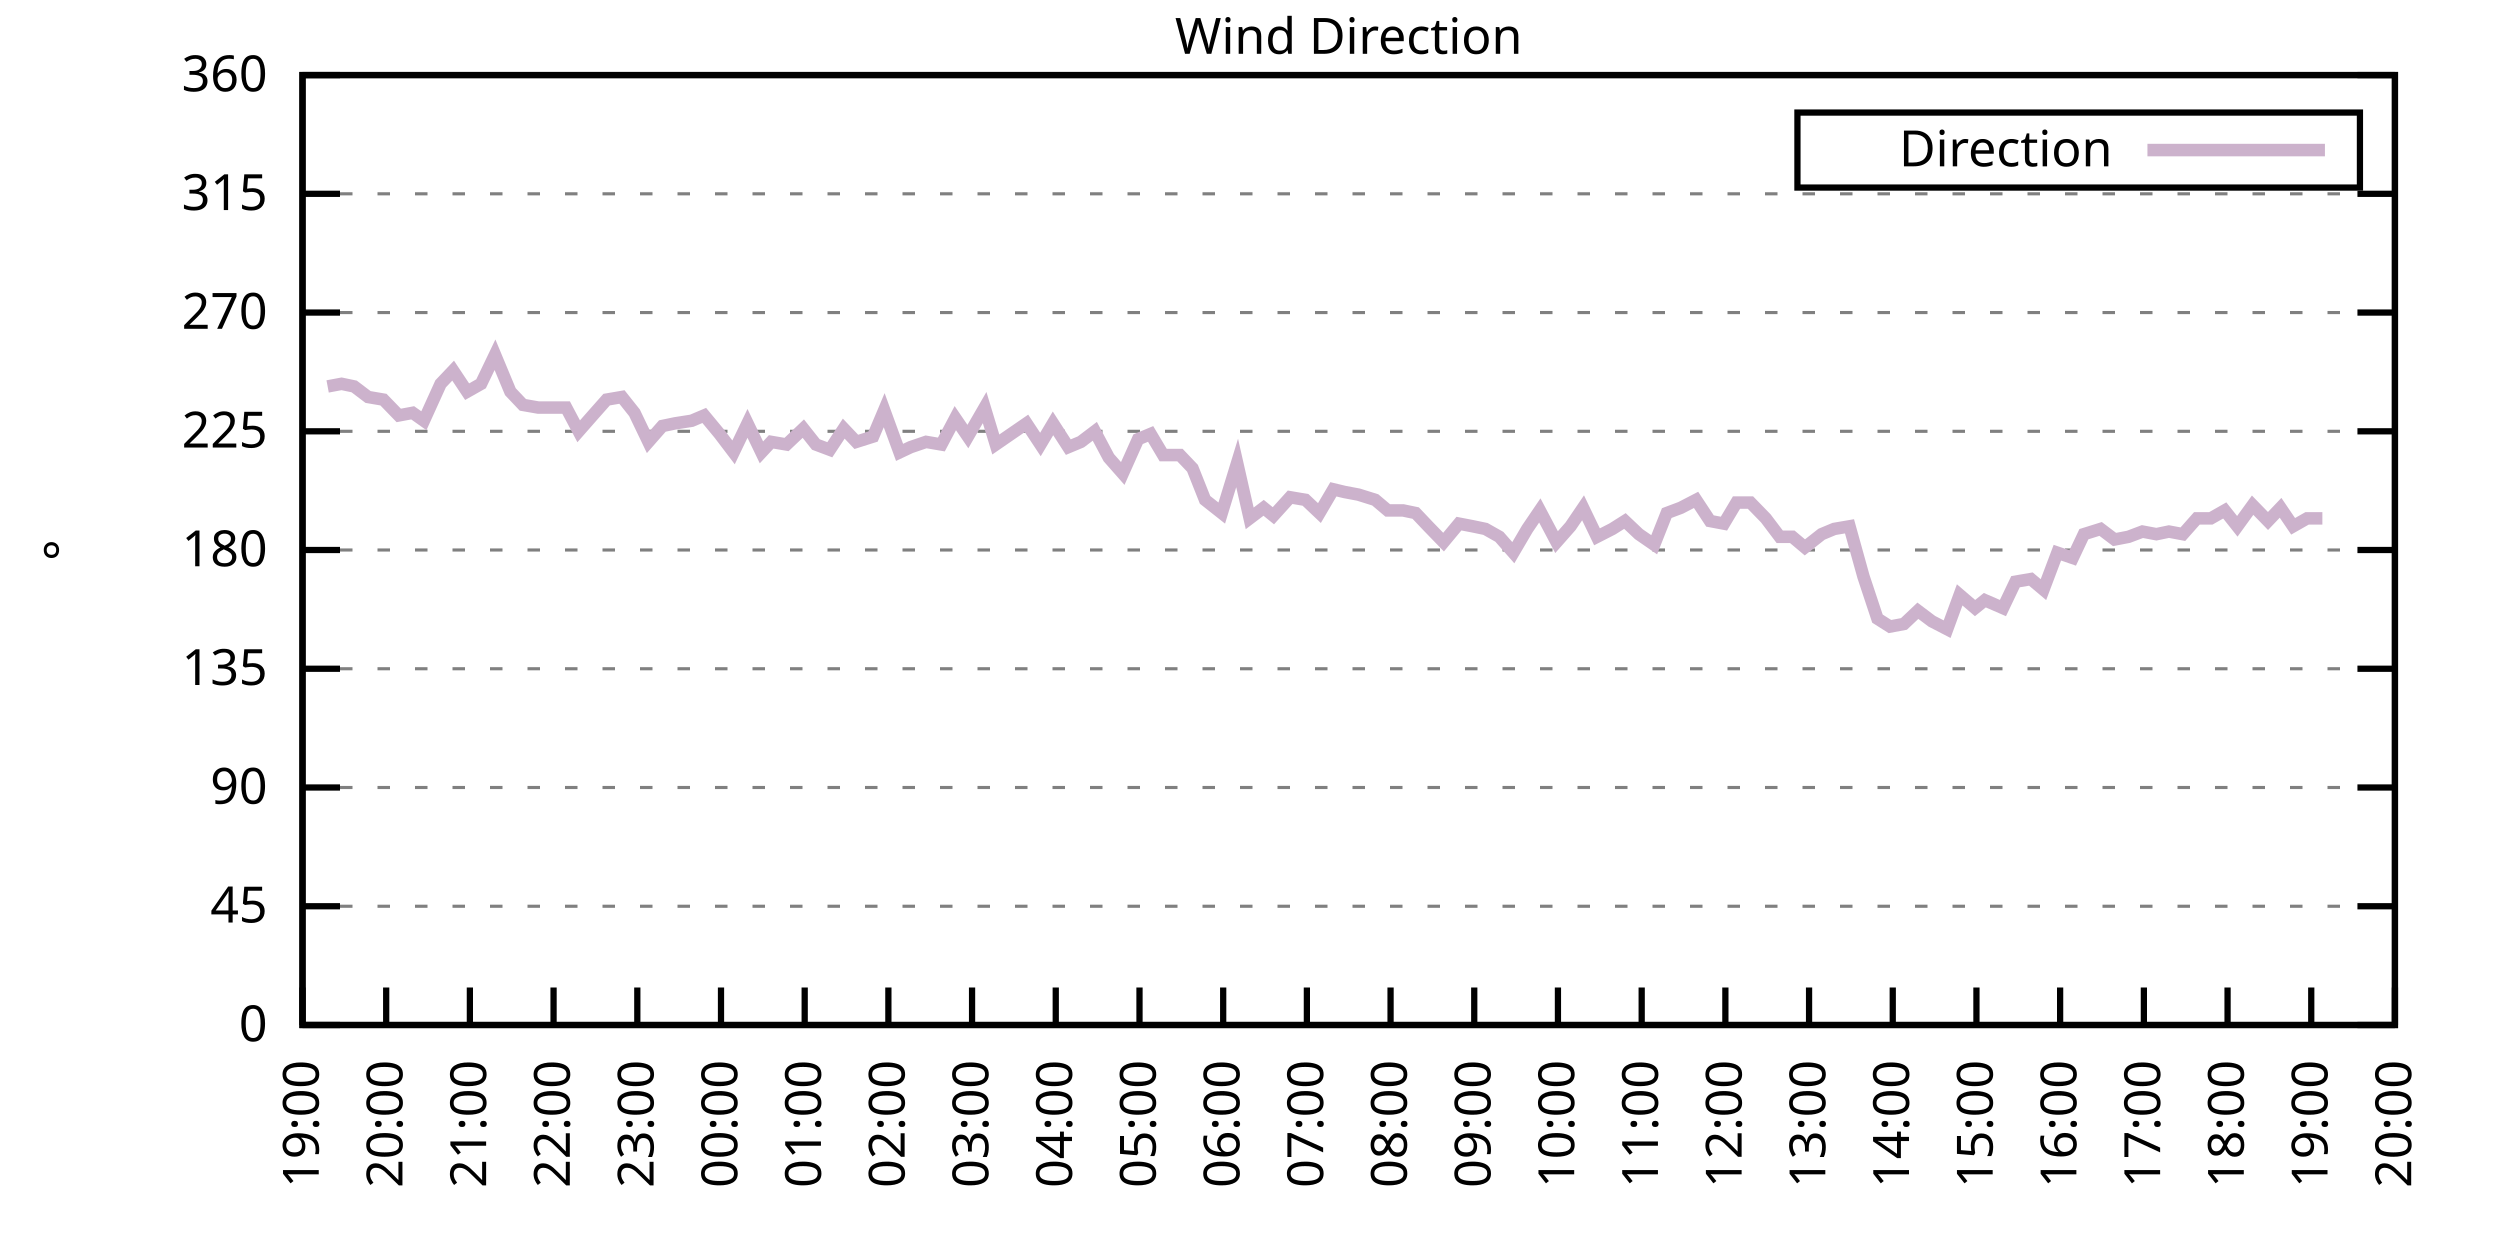
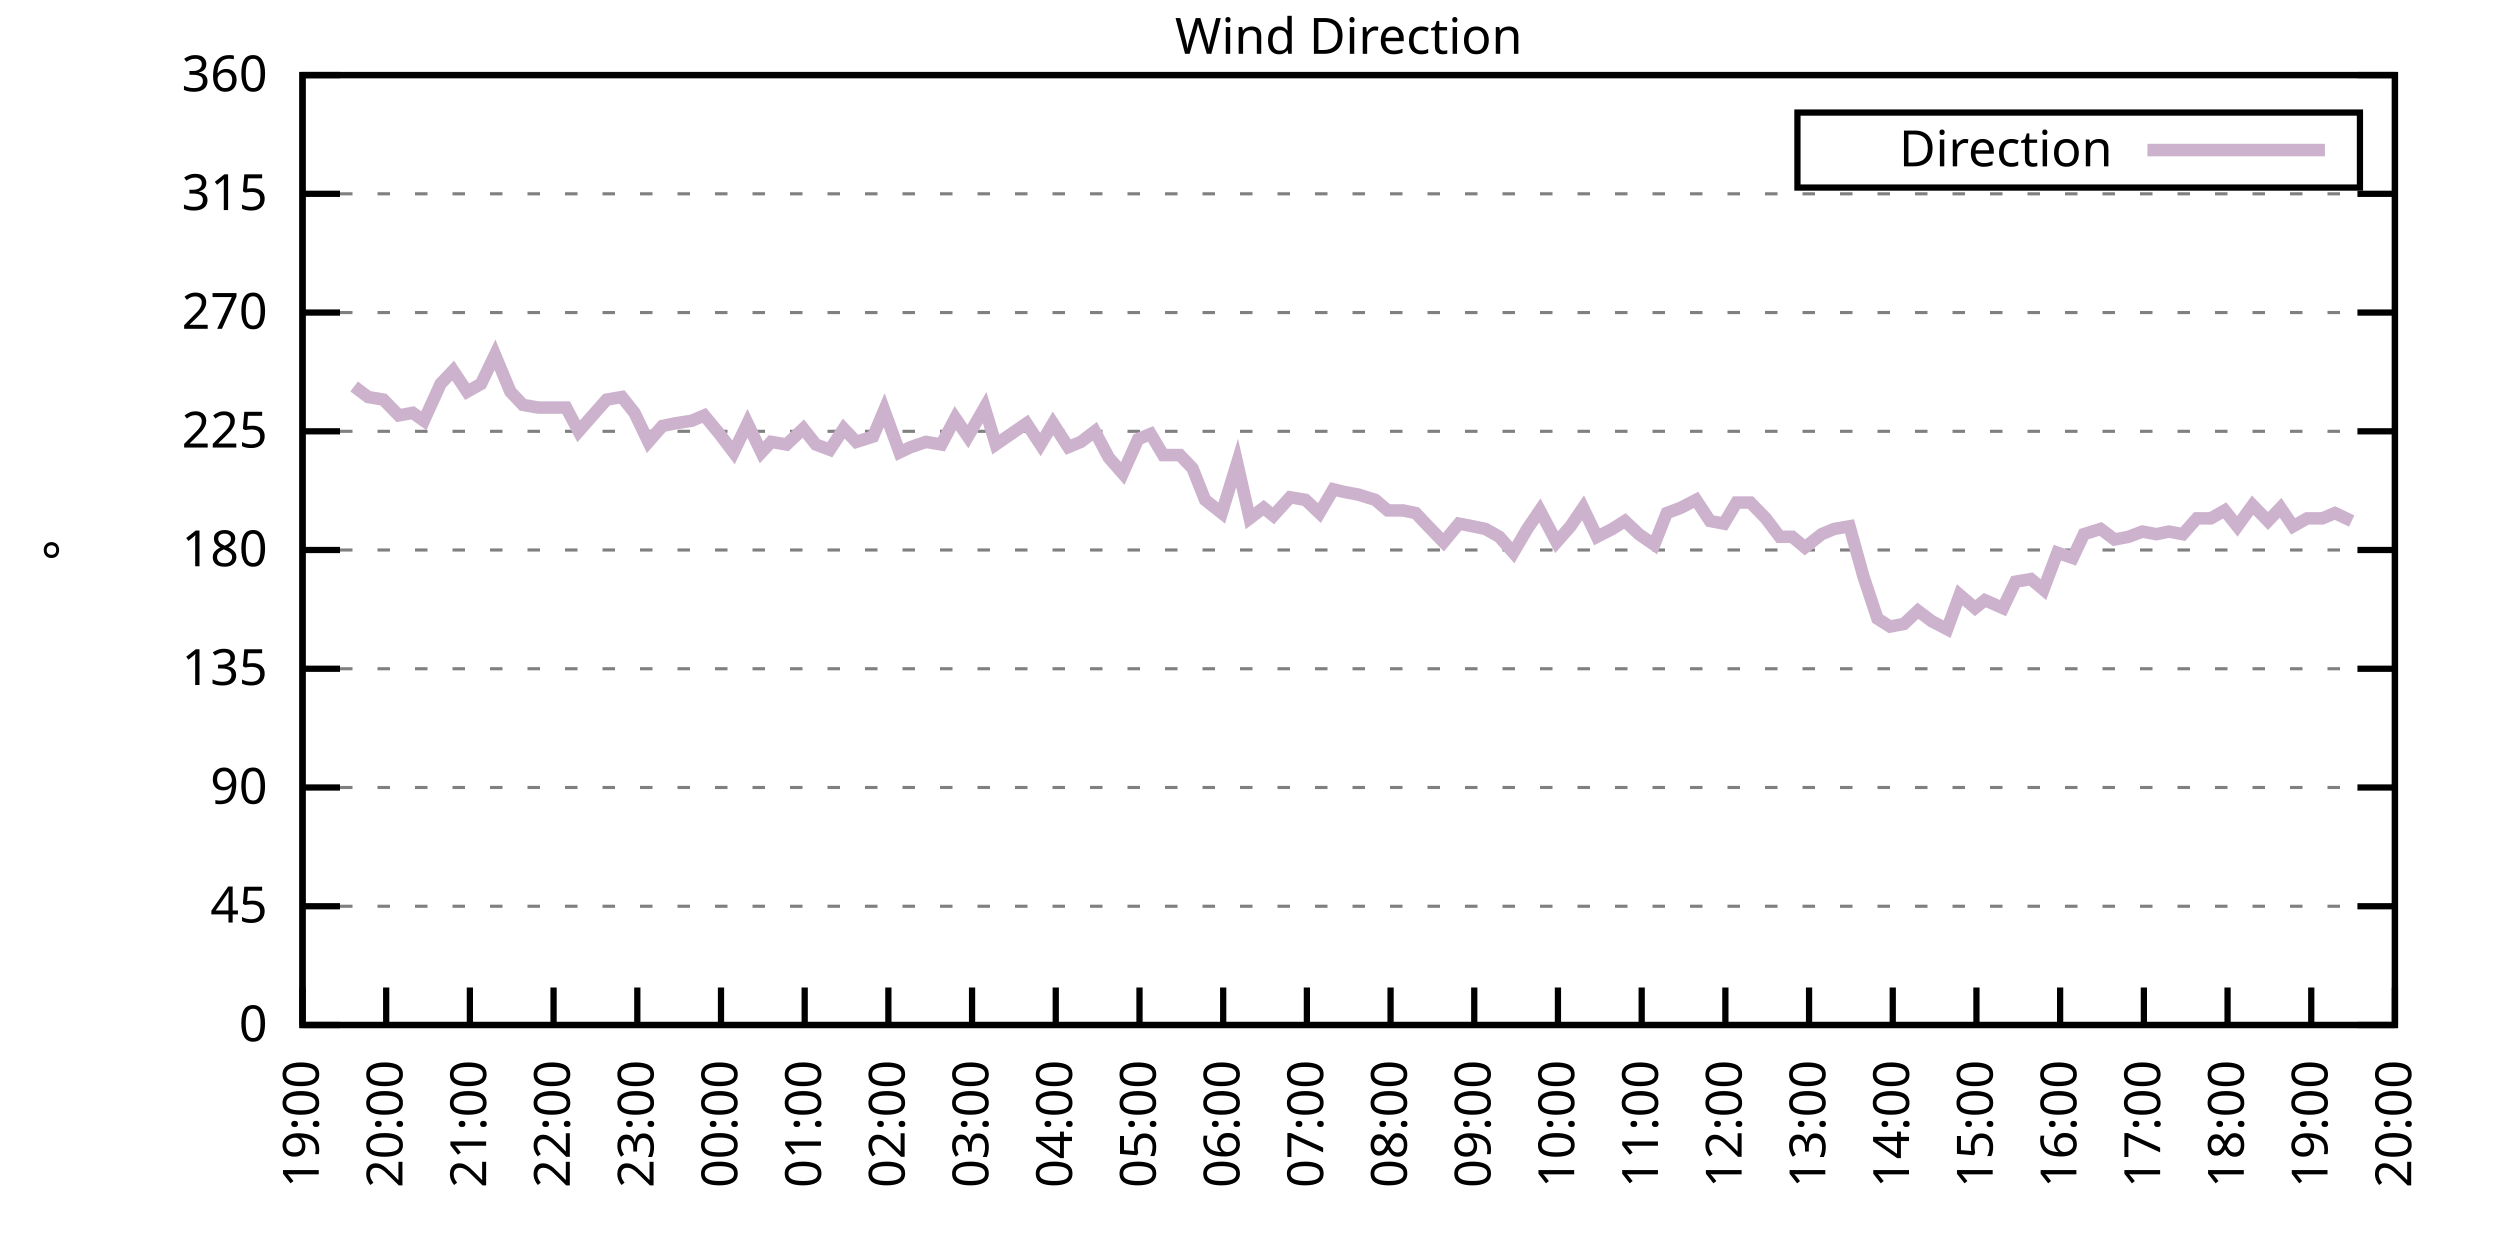
<svg xmlns="http://www.w3.org/2000/svg" xmlns:xlink="http://www.w3.org/1999/xlink" width="400" height="200" viewBox="0 0 400 200">
  <g id="gnuplot_canvas">
    <rect x="0" y="0" width="400" height="200" fill="none" />
    <defs>
      <circle id="gpDot" r="0.5" stroke-width="0.5" stroke="currentColor" />
      <path id="gpPt0" stroke-width="0.333" stroke="currentColor" d="M-1,0 h2 M0,-1 v2" />
      <path id="gpPt1" stroke-width="0.333" stroke="currentColor" d="M-1,-1 L1,1 M1,-1 L-1,1" />
      <path id="gpPt2" stroke-width="0.333" stroke="currentColor" d="M-1,0 L1,0 M0,-1 L0,1 M-1,-1 L1,1 M-1,1 L1,-1" />
      <rect id="gpPt3" stroke-width="0.333" stroke="currentColor" x="-1" y="-1" width="2" height="2" />
      <rect id="gpPt4" stroke-width="0.333" stroke="currentColor" fill="currentColor" x="-1" y="-1" width="2" height="2" />
      <circle id="gpPt5" stroke-width="0.333" stroke="currentColor" cx="0" cy="0" r="1" />
      <use xlink:href="#gpPt5" id="gpPt6" fill="currentColor" stroke="none" />
      <path id="gpPt7" stroke-width="0.333" stroke="currentColor" d="M0,-1.33 L-1.33,0.67 L1.33,0.67 z" />
      <use xlink:href="#gpPt7" id="gpPt8" fill="currentColor" stroke="none" />
      <use xlink:href="#gpPt7" id="gpPt9" stroke="currentColor" transform="rotate(180)" />
      <use xlink:href="#gpPt9" id="gpPt10" fill="currentColor" stroke="none" />
      <use xlink:href="#gpPt3" id="gpPt11" stroke="currentColor" transform="rotate(45)" />
      <use xlink:href="#gpPt11" id="gpPt12" fill="currentColor" stroke="none" />
      <path id="gpPt13" stroke-width="0.333" stroke="currentColor" d="M0,1.330 L1.265,0.411 L0.782,-1.067 L-0.782,-1.076 L-1.265,0.411 z" />
      <use xlink:href="#gpPt13" id="gpPt14" fill="currentColor" stroke="none" />
      <filter id="textbox" filterUnits="objectBoundingBox" x="0" y="0" height="1" width="1">
        <feFlood flood-color="white" flood-opacity="1" result="bgnd" />
        <feComposite in="SourceGraphic" in2="bgnd" operator="atop" />
      </filter>
      <filter id="greybox" filterUnits="objectBoundingBox" x="0" y="0" height="1" width="1">
        <feFlood flood-color="lightgrey" flood-opacity="1" result="grey" />
        <feComposite in="SourceGraphic" in2="grey" operator="atop" />
      </filter>
    </defs>
    <g fill="none" color="white" stroke="currentColor" stroke-width="1.00" stroke-linecap="butt" stroke-linejoin="miter">
</g>
    <g fill="none" color="black" stroke="currentColor" stroke-width="1.00" stroke-linecap="butt" stroke-linejoin="miter">
      <g stroke="none" shape-rendering="crispEdges">
        <polygon fill="rgb(255, 255, 255)" points="48.40,164.00 383.18,164.00 383.18,12.02 48.40,12.02 " />
      </g>
    </g>
    <g fill="none" color="black" stroke="currentColor" stroke-width="1.00" stroke-linecap="butt" stroke-linejoin="miter">
</g>
    <g fill="none" color="black" stroke="black" stroke-width="0.50" stroke-linecap="butt" stroke-linejoin="miter">
</g>
    <g fill="none" color="gray" stroke="currentColor" stroke-width="0.50" stroke-linecap="butt" stroke-linejoin="miter">
      <path stroke="gray" stroke-dasharray="2,4" class="gridline" d="M48.40,164.00 L383.19,164.00  " />
    </g>
    <g fill="none" color="gray" stroke="gray" stroke-width="1.00" stroke-linecap="butt" stroke-linejoin="miter">
</g>
    <g fill="none" color="black" stroke="currentColor" stroke-width="1.00" stroke-linecap="butt" stroke-linejoin="miter">
      <path stroke="black" d="M48.40,164.00 L54.40,164.00 M383.19,164.00 L377.19,164.00  " />
      <g transform="translate(42.80,166.60)" stroke="none" fill="black" font-family="Sans" font-size="8.00" text-anchor="end">
        <text>
          <tspan font-family="Sans"> 0</tspan>
        </text>
      </g>
    </g>
    <g fill="none" color="black" stroke="currentColor" stroke-width="1.00" stroke-linecap="butt" stroke-linejoin="miter">
</g>
    <g fill="none" color="black" stroke="black" stroke-width="0.50" stroke-linecap="butt" stroke-linejoin="miter">
</g>
    <g fill="none" color="gray" stroke="currentColor" stroke-width="0.50" stroke-linecap="butt" stroke-linejoin="miter">
      <path stroke="gray" stroke-dasharray="2,4" class="gridline" d="M48.40,145.00 L383.19,145.00  " />
    </g>
    <g fill="none" color="gray" stroke="gray" stroke-width="1.00" stroke-linecap="butt" stroke-linejoin="miter">
</g>
    <g fill="none" color="black" stroke="currentColor" stroke-width="1.00" stroke-linecap="butt" stroke-linejoin="miter">
      <path stroke="black" d="M48.40,145.00 L54.40,145.00 M383.19,145.00 L377.19,145.00  " />
      <g transform="translate(42.80,147.60)" stroke="none" fill="black" font-family="Sans" font-size="8.00" text-anchor="end">
        <text>
          <tspan font-family="Sans"> 45</tspan>
        </text>
      </g>
    </g>
    <g fill="none" color="black" stroke="currentColor" stroke-width="1.00" stroke-linecap="butt" stroke-linejoin="miter">
</g>
    <g fill="none" color="black" stroke="black" stroke-width="0.50" stroke-linecap="butt" stroke-linejoin="miter">
</g>
    <g fill="none" color="gray" stroke="currentColor" stroke-width="0.50" stroke-linecap="butt" stroke-linejoin="miter">
      <path stroke="gray" stroke-dasharray="2,4" class="gridline" d="M48.40,126.00 L383.19,126.00  " />
    </g>
    <g fill="none" color="gray" stroke="gray" stroke-width="1.00" stroke-linecap="butt" stroke-linejoin="miter">
</g>
    <g fill="none" color="black" stroke="currentColor" stroke-width="1.00" stroke-linecap="butt" stroke-linejoin="miter">
      <path stroke="black" d="M48.40,126.00 L54.40,126.00 M383.19,126.00 L377.19,126.00  " />
      <g transform="translate(42.80,128.60)" stroke="none" fill="black" font-family="Sans" font-size="8.00" text-anchor="end">
        <text>
          <tspan font-family="Sans"> 90</tspan>
        </text>
      </g>
    </g>
    <g fill="none" color="black" stroke="currentColor" stroke-width="1.00" stroke-linecap="butt" stroke-linejoin="miter">
</g>
    <g fill="none" color="black" stroke="black" stroke-width="0.50" stroke-linecap="butt" stroke-linejoin="miter">
</g>
    <g fill="none" color="gray" stroke="currentColor" stroke-width="0.50" stroke-linecap="butt" stroke-linejoin="miter">
      <path stroke="gray" stroke-dasharray="2,4" class="gridline" d="M48.40,107.00 L383.19,107.00  " />
    </g>
    <g fill="none" color="gray" stroke="gray" stroke-width="1.00" stroke-linecap="butt" stroke-linejoin="miter">
</g>
    <g fill="none" color="black" stroke="currentColor" stroke-width="1.00" stroke-linecap="butt" stroke-linejoin="miter">
      <path stroke="black" d="M48.40,107.00 L54.40,107.00 M383.19,107.00 L377.19,107.00  " />
      <g transform="translate(42.80,109.60)" stroke="none" fill="black" font-family="Sans" font-size="8.00" text-anchor="end">
        <text>
          <tspan font-family="Sans"> 135</tspan>
        </text>
      </g>
    </g>
    <g fill="none" color="black" stroke="currentColor" stroke-width="1.00" stroke-linecap="butt" stroke-linejoin="miter">
</g>
    <g fill="none" color="black" stroke="black" stroke-width="0.50" stroke-linecap="butt" stroke-linejoin="miter">
</g>
    <g fill="none" color="gray" stroke="currentColor" stroke-width="0.50" stroke-linecap="butt" stroke-linejoin="miter">
      <path stroke="gray" stroke-dasharray="2,4" class="gridline" d="M48.40,88.00 L383.19,88.00  " />
    </g>
    <g fill="none" color="gray" stroke="gray" stroke-width="1.00" stroke-linecap="butt" stroke-linejoin="miter">
</g>
    <g fill="none" color="black" stroke="currentColor" stroke-width="1.00" stroke-linecap="butt" stroke-linejoin="miter">
      <path stroke="black" d="M48.40,88.00 L54.40,88.00 M383.19,88.00 L377.19,88.00  " />
      <g transform="translate(42.80,90.60)" stroke="none" fill="black" font-family="Sans" font-size="8.00" text-anchor="end">
        <text>
          <tspan font-family="Sans"> 180</tspan>
        </text>
      </g>
    </g>
    <g fill="none" color="black" stroke="currentColor" stroke-width="1.00" stroke-linecap="butt" stroke-linejoin="miter">
</g>
    <g fill="none" color="black" stroke="black" stroke-width="0.50" stroke-linecap="butt" stroke-linejoin="miter">
</g>
    <g fill="none" color="gray" stroke="currentColor" stroke-width="0.50" stroke-linecap="butt" stroke-linejoin="miter">
      <path stroke="gray" stroke-dasharray="2,4" class="gridline" d="M48.40,69.01 L383.19,69.01  " />
    </g>
    <g fill="none" color="gray" stroke="gray" stroke-width="1.00" stroke-linecap="butt" stroke-linejoin="miter">
</g>
    <g fill="none" color="black" stroke="currentColor" stroke-width="1.00" stroke-linecap="butt" stroke-linejoin="miter">
      <path stroke="black" d="M48.40,69.01 L54.40,69.01 M383.19,69.01 L377.19,69.01  " />
      <g transform="translate(42.80,71.61)" stroke="none" fill="black" font-family="Sans" font-size="8.00" text-anchor="end">
        <text>
          <tspan font-family="Sans"> 225</tspan>
        </text>
      </g>
    </g>
    <g fill="none" color="black" stroke="currentColor" stroke-width="1.00" stroke-linecap="butt" stroke-linejoin="miter">
</g>
    <g fill="none" color="black" stroke="black" stroke-width="0.50" stroke-linecap="butt" stroke-linejoin="miter">
</g>
    <g fill="none" color="gray" stroke="currentColor" stroke-width="0.50" stroke-linecap="butt" stroke-linejoin="miter">
      <path stroke="gray" stroke-dasharray="2,4" class="gridline" d="M48.40,50.01 L383.19,50.01  " />
    </g>
    <g fill="none" color="gray" stroke="gray" stroke-width="1.00" stroke-linecap="butt" stroke-linejoin="miter">
</g>
    <g fill="none" color="black" stroke="currentColor" stroke-width="1.00" stroke-linecap="butt" stroke-linejoin="miter">
      <path stroke="black" d="M48.40,50.01 L54.40,50.01 M383.19,50.01 L377.19,50.01  " />
      <g transform="translate(42.80,52.61)" stroke="none" fill="black" font-family="Sans" font-size="8.00" text-anchor="end">
        <text>
          <tspan font-family="Sans"> 270</tspan>
        </text>
      </g>
    </g>
    <g fill="none" color="black" stroke="currentColor" stroke-width="1.00" stroke-linecap="butt" stroke-linejoin="miter">
</g>
    <g fill="none" color="black" stroke="black" stroke-width="0.50" stroke-linecap="butt" stroke-linejoin="miter">
</g>
    <g fill="none" color="gray" stroke="currentColor" stroke-width="0.50" stroke-linecap="butt" stroke-linejoin="miter">
      <path stroke="gray" stroke-dasharray="2,4" class="gridline" d="M48.40,31.01 L383.19,31.01  " />
    </g>
    <g fill="none" color="gray" stroke="gray" stroke-width="1.00" stroke-linecap="butt" stroke-linejoin="miter">
</g>
    <g fill="none" color="black" stroke="currentColor" stroke-width="1.00" stroke-linecap="butt" stroke-linejoin="miter">
      <path stroke="black" d="M48.40,31.01 L54.40,31.01 M383.19,31.01 L377.19,31.01  " />
      <g transform="translate(42.80,33.61)" stroke="none" fill="black" font-family="Sans" font-size="8.00" text-anchor="end">
        <text>
          <tspan font-family="Sans"> 315</tspan>
        </text>
      </g>
    </g>
    <g fill="none" color="black" stroke="currentColor" stroke-width="1.00" stroke-linecap="butt" stroke-linejoin="miter">
</g>
    <g fill="none" color="black" stroke="black" stroke-width="0.50" stroke-linecap="butt" stroke-linejoin="miter">
</g>
    <g fill="none" color="gray" stroke="currentColor" stroke-width="0.50" stroke-linecap="butt" stroke-linejoin="miter">
      <path stroke="gray" stroke-dasharray="2,4" class="gridline" d="M48.40,12.01 L383.19,12.01  " />
    </g>
    <g fill="none" color="gray" stroke="gray" stroke-width="1.00" stroke-linecap="butt" stroke-linejoin="miter">
</g>
    <g fill="none" color="black" stroke="currentColor" stroke-width="1.00" stroke-linecap="butt" stroke-linejoin="miter">
      <path stroke="black" d="M48.40,12.01 L54.40,12.01 M383.19,12.01 L377.19,12.01  " />
      <g transform="translate(42.80,14.61)" stroke="none" fill="black" font-family="Sans" font-size="8.00" text-anchor="end">
        <text>
          <tspan font-family="Sans"> 360</tspan>
        </text>
      </g>
    </g>
    <g fill="none" color="black" stroke="currentColor" stroke-width="1.00" stroke-linecap="butt" stroke-linejoin="miter">
      <path stroke="black" d="M48.40,164.00 L48.40,158.00  " />
      <g transform="translate(51.00,169.60) rotate(270.00)" stroke="none" fill="black" font-family="Sans" font-size="8.00" text-anchor="end">
        <text>
          <tspan font-family="Sans">19:00</tspan>
        </text>
      </g>
    </g>
    <g fill="none" color="black" stroke="currentColor" stroke-width="1.00" stroke-linecap="butt" stroke-linejoin="miter">
      <path stroke="black" d="M61.79,164.00 L61.79,158.00  " />
      <g transform="translate(64.39,169.60) rotate(270.00)" stroke="none" fill="black" font-family="Sans" font-size="8.00" text-anchor="end">
        <text>
          <tspan font-family="Sans">20:00</tspan>
        </text>
      </g>
    </g>
    <g fill="none" color="black" stroke="currentColor" stroke-width="1.00" stroke-linecap="butt" stroke-linejoin="miter">
      <path stroke="black" d="M75.18,164.00 L75.18,158.00  " />
      <g transform="translate(77.78,169.60) rotate(270.00)" stroke="none" fill="black" font-family="Sans" font-size="8.00" text-anchor="end">
        <text>
          <tspan font-family="Sans">21:00</tspan>
        </text>
      </g>
    </g>
    <g fill="none" color="black" stroke="currentColor" stroke-width="1.00" stroke-linecap="butt" stroke-linejoin="miter">
      <path stroke="black" d="M88.57,164.00 L88.57,158.00  " />
      <g transform="translate(91.17,169.60) rotate(270.00)" stroke="none" fill="black" font-family="Sans" font-size="8.00" text-anchor="end">
        <text>
          <tspan font-family="Sans">22:00</tspan>
        </text>
      </g>
    </g>
    <g fill="none" color="black" stroke="currentColor" stroke-width="1.00" stroke-linecap="butt" stroke-linejoin="miter">
      <path stroke="black" d="M101.97,164.00 L101.97,158.00  " />
      <g transform="translate(104.57,169.60) rotate(270.00)" stroke="none" fill="black" font-family="Sans" font-size="8.00" text-anchor="end">
        <text>
          <tspan font-family="Sans">23:00</tspan>
        </text>
      </g>
    </g>
    <g fill="none" color="black" stroke="currentColor" stroke-width="1.00" stroke-linecap="butt" stroke-linejoin="miter">
      <path stroke="black" d="M115.36,164.00 L115.36,158.00  " />
      <g transform="translate(117.96,169.60) rotate(270.00)" stroke="none" fill="black" font-family="Sans" font-size="8.00" text-anchor="end">
        <text>
          <tspan font-family="Sans">00:00</tspan>
        </text>
      </g>
    </g>
    <g fill="none" color="black" stroke="currentColor" stroke-width="1.00" stroke-linecap="butt" stroke-linejoin="miter">
      <path stroke="black" d="M128.75,164.00 L128.75,158.00  " />
      <g transform="translate(131.35,169.60) rotate(270.00)" stroke="none" fill="black" font-family="Sans" font-size="8.00" text-anchor="end">
        <text>
          <tspan font-family="Sans">01:00</tspan>
        </text>
      </g>
    </g>
    <g fill="none" color="black" stroke="currentColor" stroke-width="1.00" stroke-linecap="butt" stroke-linejoin="miter">
      <path stroke="black" d="M142.14,164.00 L142.14,158.00  " />
      <g transform="translate(144.74,169.60) rotate(270.00)" stroke="none" fill="black" font-family="Sans" font-size="8.00" text-anchor="end">
        <text>
          <tspan font-family="Sans">02:00</tspan>
        </text>
      </g>
    </g>
    <g fill="none" color="black" stroke="currentColor" stroke-width="1.00" stroke-linecap="butt" stroke-linejoin="miter">
      <path stroke="black" d="M155.53,164.00 L155.53,158.00  " />
      <g transform="translate(158.13,169.60) rotate(270.00)" stroke="none" fill="black" font-family="Sans" font-size="8.00" text-anchor="end">
        <text>
          <tspan font-family="Sans">03:00</tspan>
        </text>
      </g>
    </g>
    <g fill="none" color="black" stroke="currentColor" stroke-width="1.00" stroke-linecap="butt" stroke-linejoin="miter">
      <path stroke="black" d="M168.92,164.00 L168.92,158.00  " />
      <g transform="translate(171.52,169.60) rotate(270.00)" stroke="none" fill="black" font-family="Sans" font-size="8.00" text-anchor="end">
        <text>
          <tspan font-family="Sans">04:00</tspan>
        </text>
      </g>
    </g>
    <g fill="none" color="black" stroke="currentColor" stroke-width="1.00" stroke-linecap="butt" stroke-linejoin="miter">
      <path stroke="black" d="M182.32,164.00 L182.32,158.00  " />
      <g transform="translate(184.92,169.60) rotate(270.00)" stroke="none" fill="black" font-family="Sans" font-size="8.00" text-anchor="end">
        <text>
          <tspan font-family="Sans">05:00</tspan>
        </text>
      </g>
    </g>
    <g fill="none" color="black" stroke="currentColor" stroke-width="1.00" stroke-linecap="butt" stroke-linejoin="miter">
      <path stroke="black" d="M195.71,164.00 L195.71,158.00  " />
      <g transform="translate(198.31,169.60) rotate(270.00)" stroke="none" fill="black" font-family="Sans" font-size="8.00" text-anchor="end">
        <text>
          <tspan font-family="Sans">06:00</tspan>
        </text>
      </g>
    </g>
    <g fill="none" color="black" stroke="currentColor" stroke-width="1.00" stroke-linecap="butt" stroke-linejoin="miter">
      <path stroke="black" d="M209.10,164.00 L209.10,158.00  " />
      <g transform="translate(211.70,169.60) rotate(270.00)" stroke="none" fill="black" font-family="Sans" font-size="8.00" text-anchor="end">
        <text>
          <tspan font-family="Sans">07:00</tspan>
        </text>
      </g>
    </g>
    <g fill="none" color="black" stroke="currentColor" stroke-width="1.00" stroke-linecap="butt" stroke-linejoin="miter">
      <path stroke="black" d="M222.49,164.00 L222.49,158.00  " />
      <g transform="translate(225.09,169.60) rotate(270.00)" stroke="none" fill="black" font-family="Sans" font-size="8.00" text-anchor="end">
        <text>
          <tspan font-family="Sans">08:00</tspan>
        </text>
      </g>
    </g>
    <g fill="none" color="black" stroke="currentColor" stroke-width="1.00" stroke-linecap="butt" stroke-linejoin="miter">
      <path stroke="black" d="M235.88,164.00 L235.88,158.00  " />
      <g transform="translate(238.48,169.60) rotate(270.00)" stroke="none" fill="black" font-family="Sans" font-size="8.00" text-anchor="end">
        <text>
          <tspan font-family="Sans">09:00</tspan>
        </text>
      </g>
    </g>
    <g fill="none" color="black" stroke="currentColor" stroke-width="1.00" stroke-linecap="butt" stroke-linejoin="miter">
      <path stroke="black" d="M249.27,164.00 L249.27,158.00  " />
      <g transform="translate(251.87,169.60) rotate(270.00)" stroke="none" fill="black" font-family="Sans" font-size="8.00" text-anchor="end">
        <text>
          <tspan font-family="Sans">10:00</tspan>
        </text>
      </g>
    </g>
    <g fill="none" color="black" stroke="currentColor" stroke-width="1.00" stroke-linecap="butt" stroke-linejoin="miter">
      <path stroke="black" d="M262.67,164.00 L262.67,158.00  " />
      <g transform="translate(265.27,169.60) rotate(270.00)" stroke="none" fill="black" font-family="Sans" font-size="8.00" text-anchor="end">
        <text>
          <tspan font-family="Sans">11:00</tspan>
        </text>
      </g>
    </g>
    <g fill="none" color="black" stroke="currentColor" stroke-width="1.00" stroke-linecap="butt" stroke-linejoin="miter">
      <path stroke="black" d="M276.06,164.00 L276.06,158.00  " />
      <g transform="translate(278.66,169.60) rotate(270.00)" stroke="none" fill="black" font-family="Sans" font-size="8.00" text-anchor="end">
        <text>
          <tspan font-family="Sans">12:00</tspan>
        </text>
      </g>
    </g>
    <g fill="none" color="black" stroke="currentColor" stroke-width="1.00" stroke-linecap="butt" stroke-linejoin="miter">
      <path stroke="black" d="M289.45,164.00 L289.45,158.00  " />
      <g transform="translate(292.05,169.60) rotate(270.00)" stroke="none" fill="black" font-family="Sans" font-size="8.00" text-anchor="end">
        <text>
          <tspan font-family="Sans">13:00</tspan>
        </text>
      </g>
    </g>
    <g fill="none" color="black" stroke="currentColor" stroke-width="1.00" stroke-linecap="butt" stroke-linejoin="miter">
      <path stroke="black" d="M302.84,164.00 L302.84,158.00  " />
      <g transform="translate(305.44,169.60) rotate(270.00)" stroke="none" fill="black" font-family="Sans" font-size="8.00" text-anchor="end">
        <text>
          <tspan font-family="Sans">14:00</tspan>
        </text>
      </g>
    </g>
    <g fill="none" color="black" stroke="currentColor" stroke-width="1.00" stroke-linecap="butt" stroke-linejoin="miter">
      <path stroke="black" d="M316.23,164.00 L316.23,158.00  " />
      <g transform="translate(318.83,169.60) rotate(270.00)" stroke="none" fill="black" font-family="Sans" font-size="8.00" text-anchor="end">
        <text>
          <tspan font-family="Sans">15:00</tspan>
        </text>
      </g>
    </g>
    <g fill="none" color="black" stroke="currentColor" stroke-width="1.00" stroke-linecap="butt" stroke-linejoin="miter">
      <path stroke="black" d="M329.62,164.00 L329.62,158.00  " />
      <g transform="translate(332.22,169.60) rotate(270.00)" stroke="none" fill="black" font-family="Sans" font-size="8.00" text-anchor="end">
        <text>
          <tspan font-family="Sans">16:00</tspan>
        </text>
      </g>
    </g>
    <g fill="none" color="black" stroke="currentColor" stroke-width="1.00" stroke-linecap="butt" stroke-linejoin="miter">
      <path stroke="black" d="M343.02,164.00 L343.02,158.00  " />
      <g transform="translate(345.62,169.60) rotate(270.00)" stroke="none" fill="black" font-family="Sans" font-size="8.00" text-anchor="end">
        <text>
          <tspan font-family="Sans">17:00</tspan>
        </text>
      </g>
    </g>
    <g fill="none" color="black" stroke="currentColor" stroke-width="1.00" stroke-linecap="butt" stroke-linejoin="miter">
      <path stroke="black" d="M356.41,164.00 L356.41,158.00  " />
      <g transform="translate(359.01,169.60) rotate(270.00)" stroke="none" fill="black" font-family="Sans" font-size="8.00" text-anchor="end">
        <text>
          <tspan font-family="Sans">18:00</tspan>
        </text>
      </g>
    </g>
    <g fill="none" color="black" stroke="currentColor" stroke-width="1.00" stroke-linecap="butt" stroke-linejoin="miter">
      <path stroke="black" d="M369.80,164.00 L369.80,158.00  " />
      <g transform="translate(372.40,169.60) rotate(270.00)" stroke="none" fill="black" font-family="Sans" font-size="8.00" text-anchor="end">
        <text>
          <tspan font-family="Sans">19:00</tspan>
        </text>
      </g>
    </g>
    <g fill="none" color="black" stroke="currentColor" stroke-width="1.00" stroke-linecap="butt" stroke-linejoin="miter">
      <path stroke="black" d="M383.19,164.00 L383.19,158.00  " />
      <g transform="translate(385.79,169.60) rotate(270.00)" stroke="none" fill="black" font-family="Sans" font-size="8.00" text-anchor="end">
        <text>
          <tspan font-family="Sans">20:00</tspan>
        </text>
      </g>
    </g>
    <g fill="none" color="black" stroke="currentColor" stroke-width="1.00" stroke-linecap="butt" stroke-linejoin="miter">
</g>
    <g fill="none" color="black" stroke="currentColor" stroke-width="1.00" stroke-linecap="butt" stroke-linejoin="miter">
      <path stroke="black" d="M48.40,12.01 L48.40,164.00 L383.19,164.00 L383.19,12.01 L48.40,12.01 Z  " />
    </g>
    <g fill="none" color="black" stroke="currentColor" stroke-width="1.00" stroke-linecap="butt" stroke-linejoin="miter">
</g>
    <g fill="none" color="black" stroke="currentColor" stroke-width="1.00" stroke-linecap="butt" stroke-linejoin="miter">
      <path stroke="black" d="M287.59,30.01 L287.59,18.01 L377.59,18.01 L377.59,30.01 L287.59,30.01 Z  " />
    </g>
    <g id="Wind_direction_plot_1">
      <g fill="none" color="white" stroke="black" stroke-width="2.00" stroke-linecap="butt" stroke-linejoin="miter">
</g>
      <g fill="none" color="black" stroke="currentColor" stroke-width="2.00" stroke-linecap="butt" stroke-linejoin="miter">
        <g transform="translate(337.99,26.61)" stroke="none" fill="black" font-family="Sans" font-size="8.00" text-anchor="end">
          <text>
            <tspan font-family="Sans">Direction</tspan>
          </text>
        </g>
      </g>
      <g fill="none" color="black" stroke="currentColor" stroke-width="2.00" stroke-linecap="butt" stroke-linejoin="miter">
-         <path stroke="rgb(204, 178, 204)" d="M343.59,24.01 L371.99,24.01 M52.42,61.83 L54.65,61.41 L56.66,61.83 L58.89,63.52 L61.35,63.94 L63.80,66.47   L66.03,66.05 L67.82,67.32 L70.50,61.41 L72.50,59.30 L74.74,62.67 L76.97,61.41 L79.20,56.76 L81.66,62.67   L83.66,64.78 L86.12,65.21 L87.91,65.21 L90.58,65.21 L92.59,69.01 L94.82,66.47 L97.06,63.94 L99.51,63.52   L101.52,66.05 L103.75,70.70 L105.98,68.16 L107.99,67.74 L110.67,67.32 L112.68,66.47 L115.13,69.43 L117.37,72.38   L119.60,67.74 L121.83,72.38 L123.39,70.70 L125.85,71.12 L128.53,68.58 L130.54,71.12 L132.77,71.96 L135.00,68.58   L137.01,70.70 L139.69,69.85 L141.47,65.63 L143.93,72.38 L145.71,71.54 L148.17,70.70 L150.62,71.12 L152.85,66.90   L154.86,69.85 L157.54,65.21 L159.33,71.12 L161.78,69.43 L164.24,67.74 L166.47,71.12 L168.48,67.74 L170.93,71.54   L172.94,70.70 L175.17,69.01 L177.41,73.23 L179.64,75.76 L182.09,70.27 L184.10,69.43 L186.11,72.81 L188.79,72.81   L190.80,74.92 L192.81,79.98 L195.48,82.09 L197.94,74.07 L199.95,82.94 L202.18,81.25 L203.74,82.52 L206.42,79.56   L208.88,79.98 L211.11,82.09 L213.34,78.29 L215.13,78.72 L217.36,79.14 L220.04,79.98 L222.04,81.67 L224.50,81.67   L226.51,82.09 L228.52,84.21 L230.97,86.74 L233.43,83.78 L235.66,84.21 L237.67,84.63 L239.90,85.89 L242.13,88.43   L244.36,84.63 L246.37,81.67 L249.05,86.74 L251.28,84.21 L253.29,81.25 L255.52,85.89 L257.98,84.63 L259.99,83.36   L262.22,85.47 L264.67,87.16 L266.68,82.09 L268.92,81.25 L271.37,79.98 L273.60,83.36 L275.83,83.78 L277.84,80.41   L280.07,80.41 L282.53,82.94 L284.76,85.89 L286.77,85.89 L288.78,87.58 L291.46,85.47 L293.47,84.63 L295.92,84.21   L298.15,92.23 L300.39,98.98 L302.39,100.25 L304.63,99.83 L306.86,97.72 L309.09,99.40 L311.54,100.67 L313.55,95.18   L316.01,97.29 L317.57,96.03 L320.47,97.29 L322.48,93.07 L324.94,92.65 L326.95,94.34 L329.18,88.43 L331.63,89.27   L333.42,85.47 L336.10,84.63 L338.33,86.32 L340.56,85.89 L342.79,85.05 L345.02,85.47 L347.03,85.05 L349.26,85.47   L351.50,82.94 L353.73,82.94 L355.96,81.67 L357.97,84.21 L360.42,80.83 L362.88,83.36 L364.89,81.25 L366.90,84.21   L369.13,82.94 L371.58,82.94  " />
+         <path stroke="rgb(204, 178, 204)" d="M343.59,24.01 L371.99,24.01 M56.66,61.83 L58.89,63.52 L61.35,63.94 L63.80,66.47 L66.03,66.05 L67.82,67.32   L70.50,61.41 L72.50,59.30 L74.74,62.67 L76.97,61.41 L79.20,56.76 L81.66,62.67 L83.66,64.78 L86.12,65.21   L87.91,65.21 L90.58,65.21 L92.59,69.01 L94.82,66.47 L97.06,63.94 L99.51,63.52 L101.52,66.05 L103.75,70.70   L105.98,68.16 L107.99,67.74 L110.67,67.32 L112.68,66.47 L115.13,69.43 L117.37,72.38 L119.60,67.74 L121.83,72.38   L123.39,70.70 L125.85,71.12 L128.53,68.58 L130.54,71.12 L132.77,71.96 L135.00,68.58 L137.01,70.70 L139.69,69.85   L141.47,65.63 L143.93,72.38 L145.71,71.54 L148.17,70.70 L150.62,71.12 L152.85,66.90 L154.86,69.85 L157.54,65.21   L159.33,71.12 L161.78,69.43 L164.24,67.74 L166.47,71.12 L168.48,67.74 L170.93,71.54 L172.94,70.70 L175.17,69.01   L177.41,73.23 L179.64,75.76 L182.09,70.27 L184.10,69.43 L186.11,72.81 L188.79,72.81 L190.80,74.92 L192.81,79.98   L195.48,82.09 L197.94,74.07 L199.95,82.94 L202.18,81.25 L203.74,82.52 L206.42,79.56 L208.88,79.98 L211.11,82.09   L213.34,78.29 L215.13,78.72 L217.36,79.14 L220.04,79.98 L222.04,81.67 L224.50,81.67 L226.51,82.09 L228.52,84.21   L230.97,86.74 L233.43,83.78 L235.66,84.21 L237.67,84.63 L239.90,85.89 L242.13,88.43 L244.36,84.63 L246.37,81.67   L249.05,86.74 L251.28,84.21 L253.29,81.25 L255.52,85.89 L257.98,84.63 L259.99,83.36 L262.22,85.47 L264.67,87.16   L266.68,82.09 L268.92,81.25 L271.37,79.98 L273.60,83.36 L275.83,83.78 L277.84,80.41 L280.07,80.41 L282.53,82.94   L284.76,85.89 L286.77,85.89 L288.78,87.58 L291.46,85.47 L293.47,84.63 L295.92,84.21 L298.15,92.23 L300.39,98.98   L302.39,100.25 L304.63,99.83 L306.86,97.72 L309.09,99.40 L311.54,100.67 L313.55,95.18 L316.01,97.29 L317.57,96.03   L320.47,97.29 L322.48,93.07 L324.94,92.65 L326.95,94.34 L329.18,88.43 L331.63,89.27 L333.42,85.47 L336.10,84.63   L338.33,86.32 L340.56,85.89 L342.79,85.05 L345.02,85.47 L347.03,85.05 L349.26,85.47 L351.50,82.94 L353.73,82.94   L355.96,81.67 L357.97,84.21 L360.42,80.83 L362.88,83.36 L364.89,81.25 L366.90,84.21 L369.13,82.94 L371.58,82.94   L373.59,82.09 L376.27,83.36  " />
      </g>
    </g>
    <g fill="none" color="black" stroke="currentColor" stroke-width="2.00" stroke-linecap="butt" stroke-linejoin="miter">
</g>
    <g fill="none" color="black" stroke="black" stroke-width="1.00" stroke-linecap="butt" stroke-linejoin="miter">
</g>
    <g fill="none" color="black" stroke="currentColor" stroke-width="1.00" stroke-linecap="butt" stroke-linejoin="miter">
      <path stroke="black" d="M48.40,12.01 L48.40,164.00 L383.19,164.00 L383.19,12.01 L48.40,12.01 Z  " />
      <g transform="translate(12.80,88.01) rotate(270.00)" stroke="none" fill="black" font-family="Sans" font-size="8.00" text-anchor="middle">
        <text>
          <tspan font-family="Sans">°</tspan>
        </text>
      </g>
    </g>
    <g fill="none" color="black" stroke="currentColor" stroke-width="1.00" stroke-linecap="butt" stroke-linejoin="miter">
</g>
    <g fill="none" color="black" stroke="currentColor" stroke-width="1.00" stroke-linecap="butt" stroke-linejoin="miter">
      <g transform="translate(215.79,8.61)" stroke="none" fill="black" font-family="Sans" font-size="8.00" text-anchor="middle">
        <text>
          <tspan font-family="Sans">Wind Direction</tspan>
        </text>
      </g>
    </g>
    <g fill="none" color="black" stroke="currentColor" stroke-width="1.00" stroke-linecap="butt" stroke-linejoin="miter">
</g>
  </g>
</svg>
